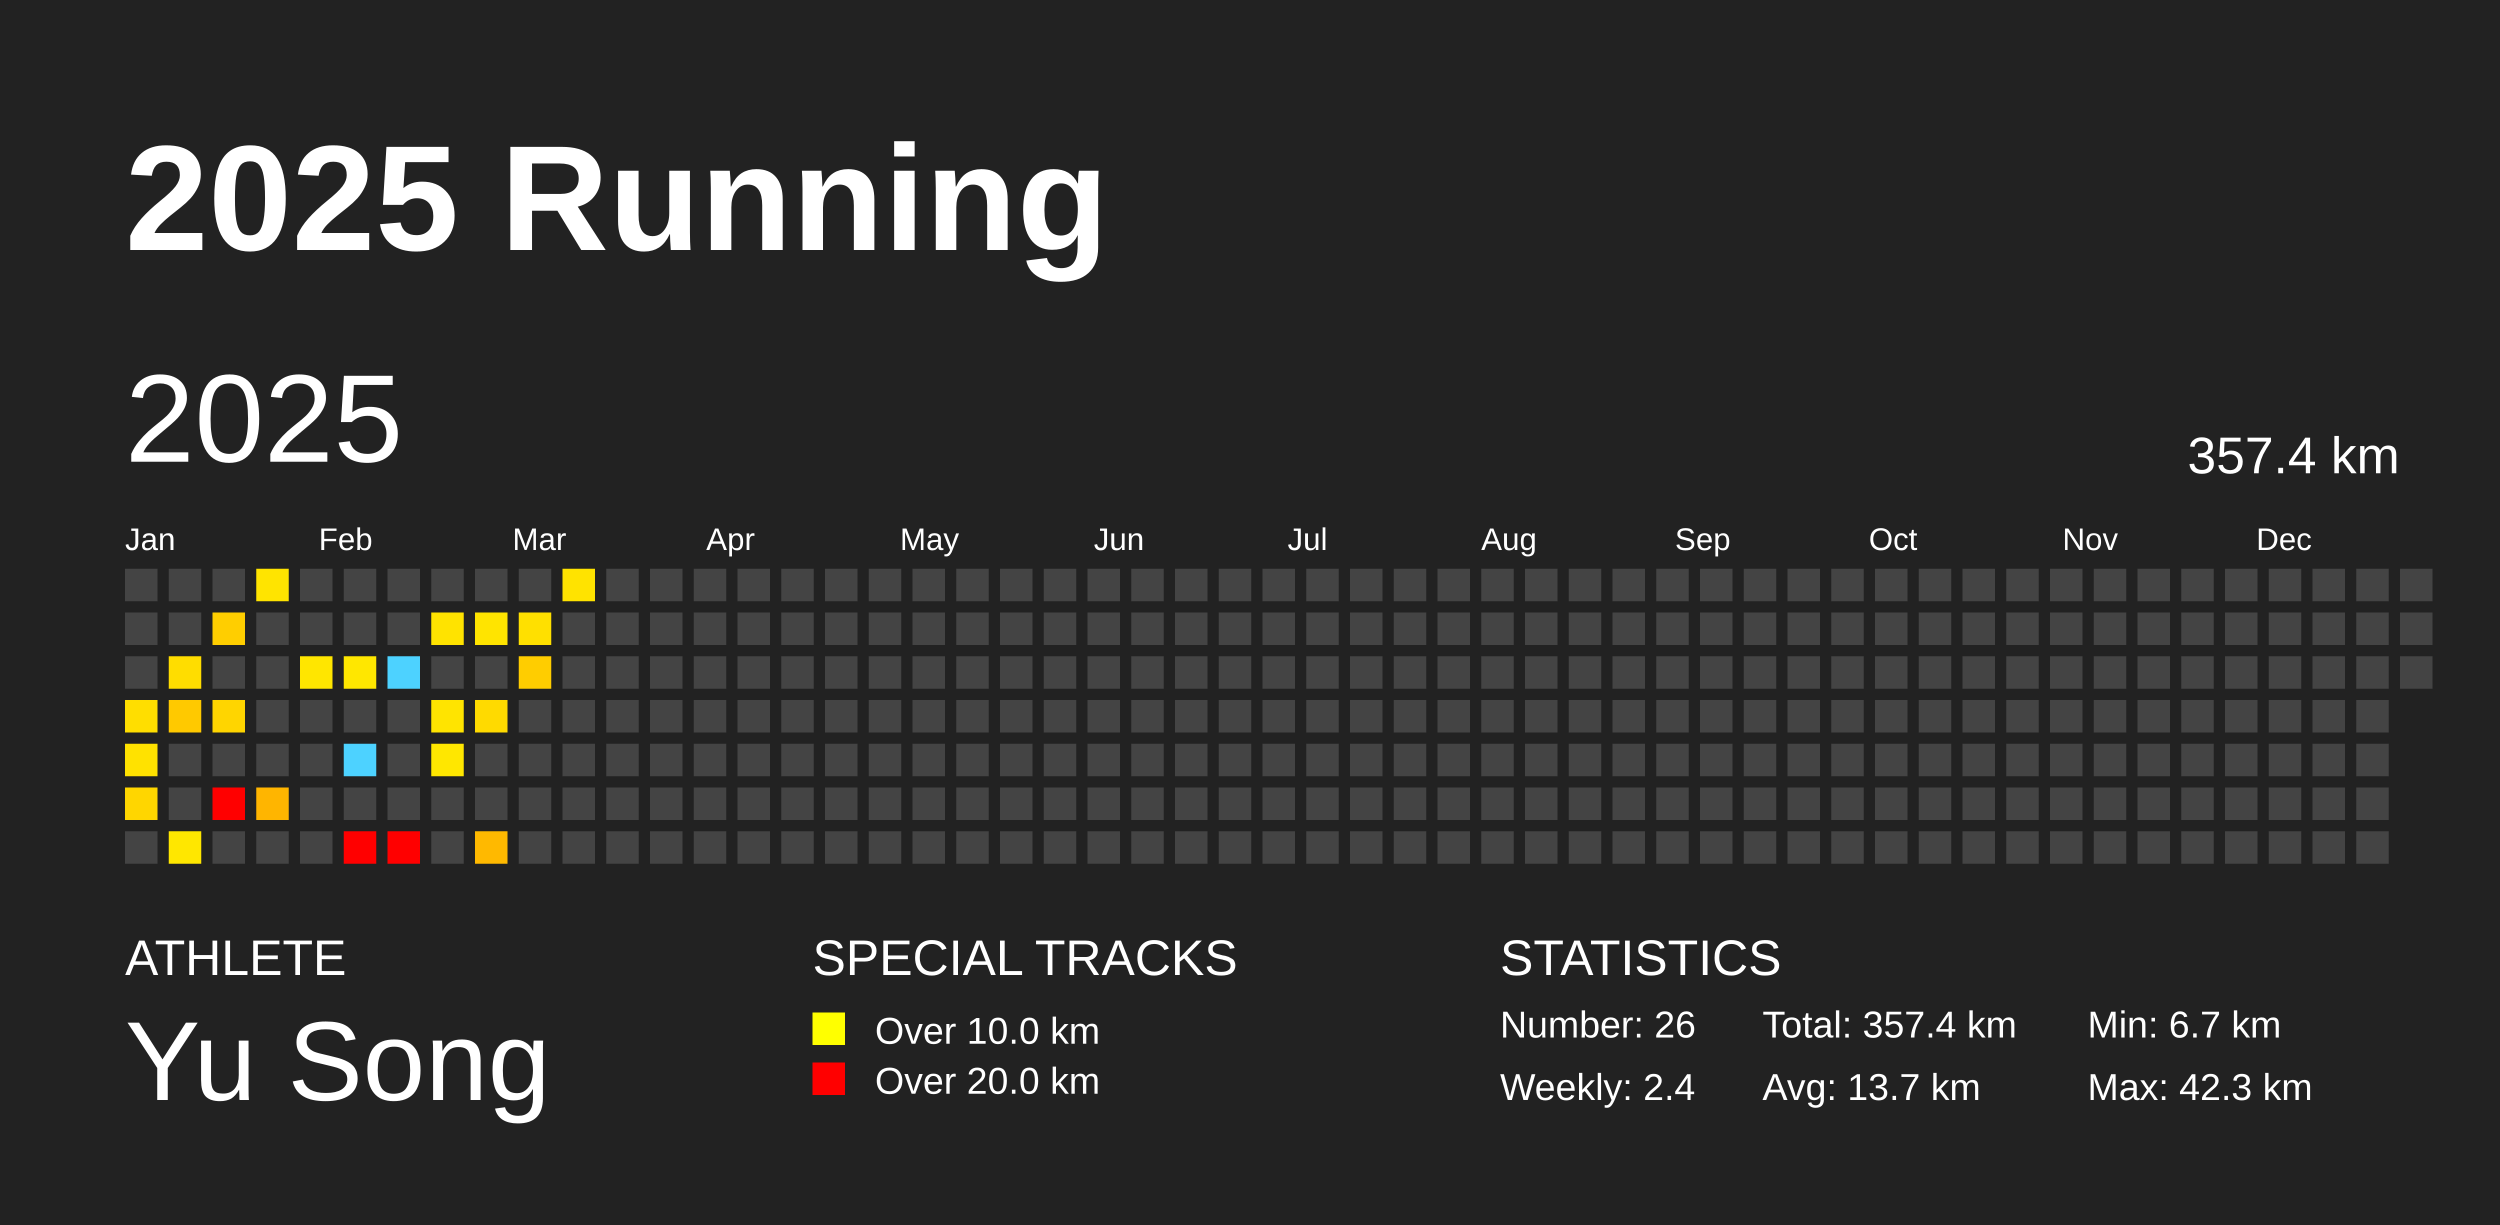
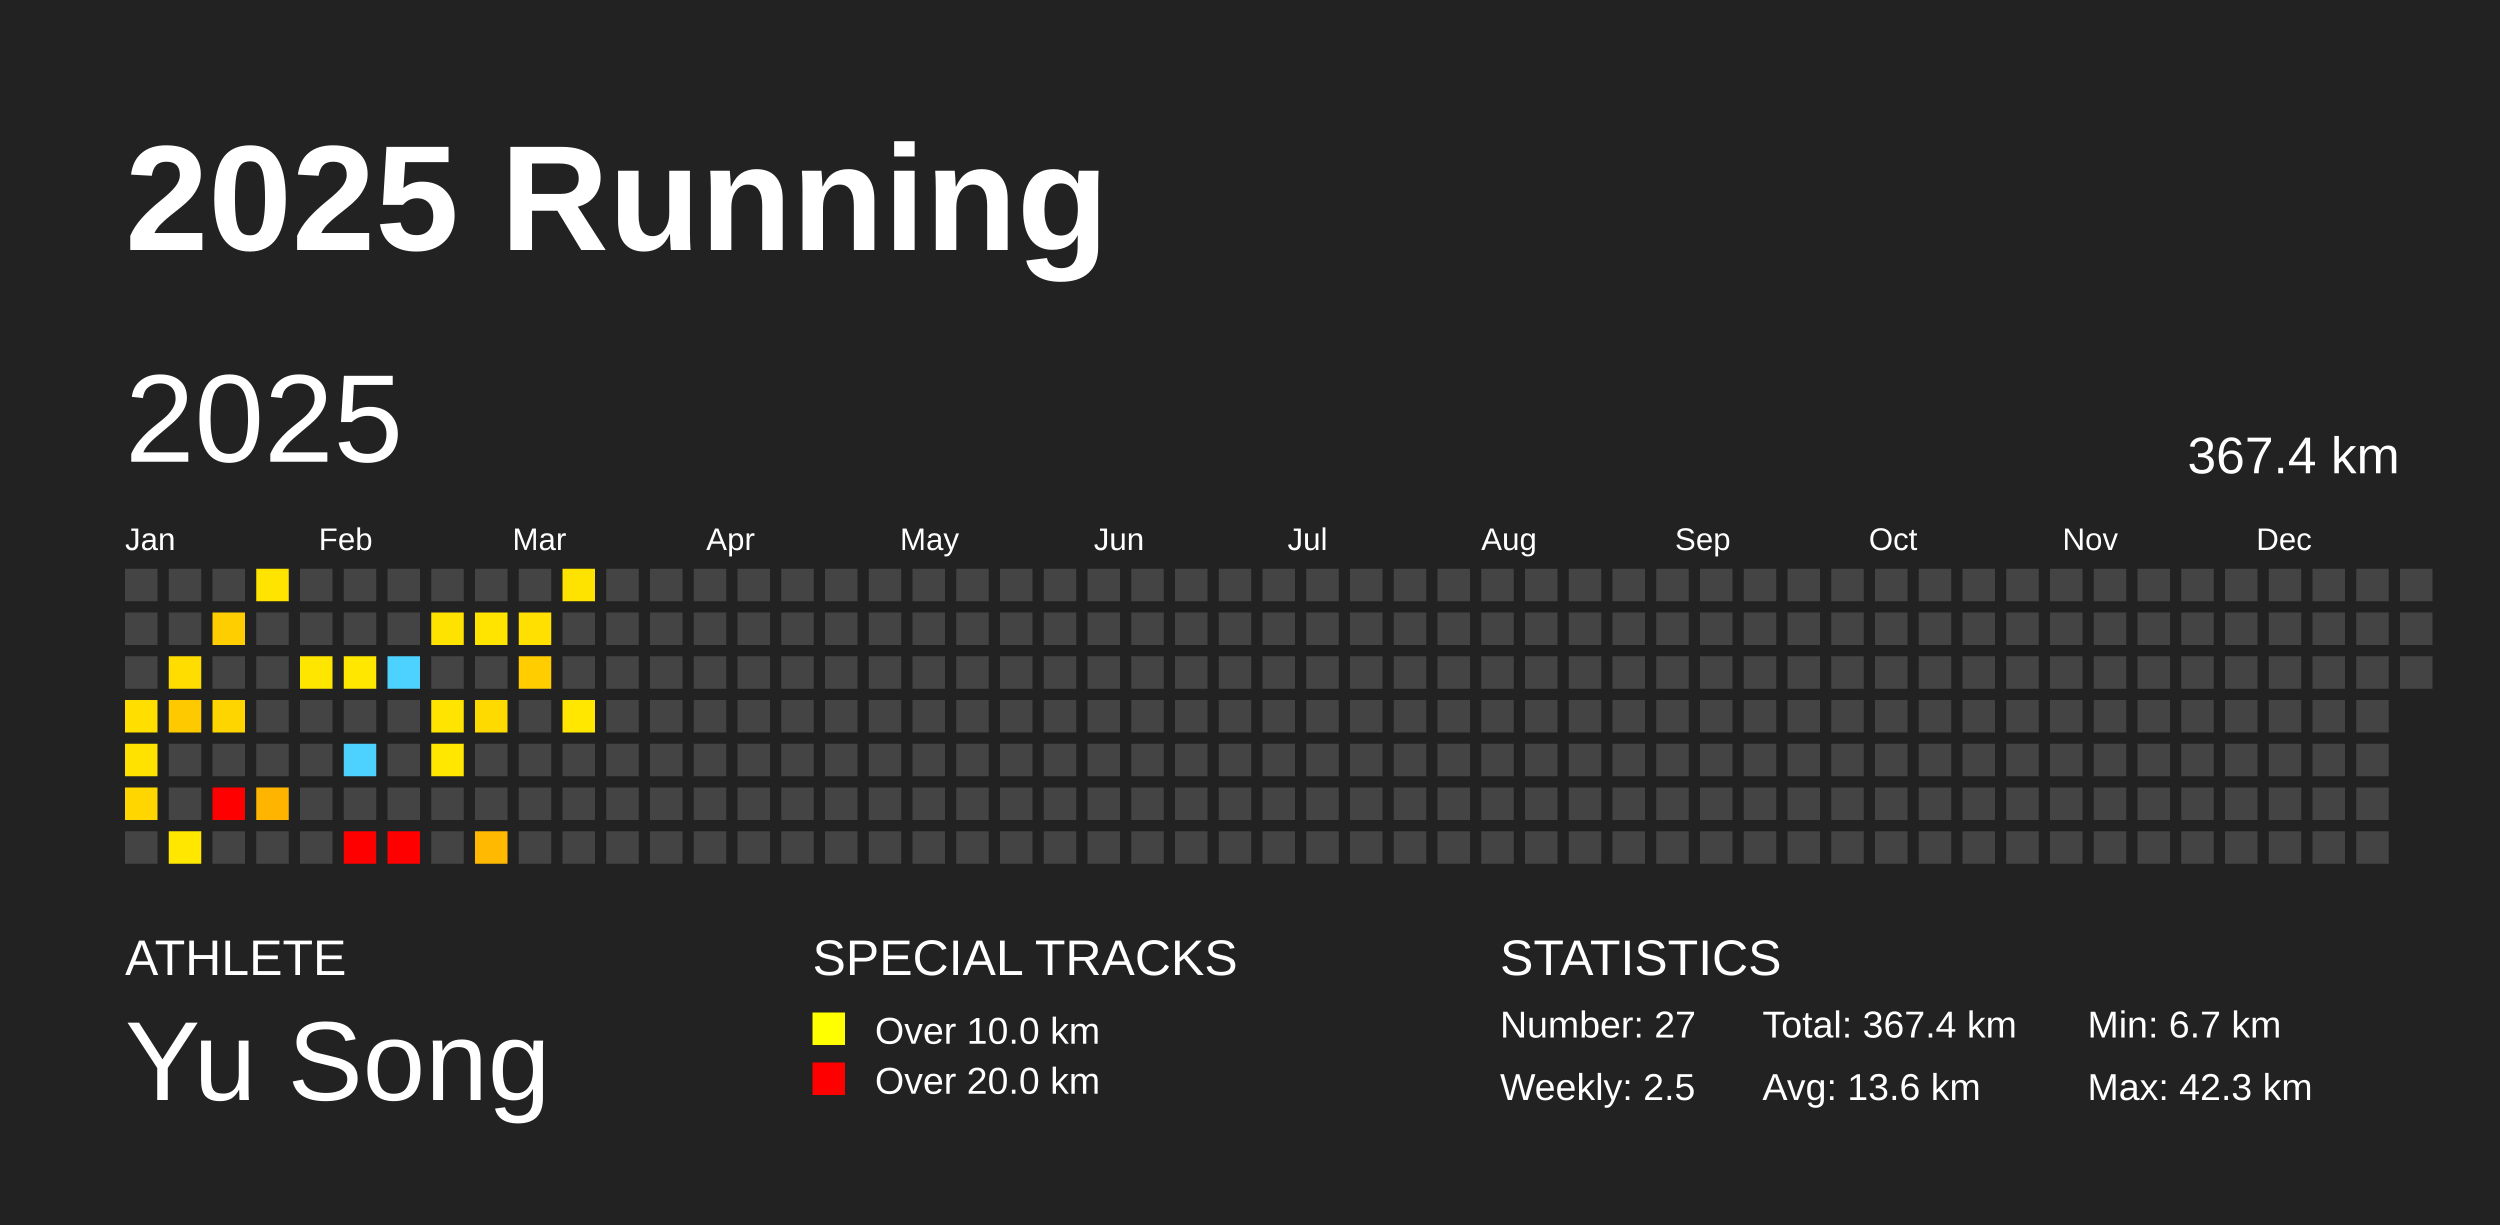
<svg xmlns="http://www.w3.org/2000/svg" baseProfile="full" height="98mm" version="1.1" viewBox="0,0,200,98" width="200mm">
  <defs />
  <rect fill="#222222" height="98" width="200" x="0" y="0" />
  <text fill="#FFFFFF" style="font-size:12px; font-family:Arial; font-weight:bold;" x="10" y="20">2025 Running</text>
  <text fill="#FFFFFF" style="font-size:4px; font-family:Arial" x="10" y="78">ATHLETE</text>
  <text fill="#FFFFFF" style="font-size:9px; font-family:Arial" x="10" y="88">Yu Song</text>
  <text fill="#FFFFFF" style="font-size:4px; font-family:Arial" x="65" y="78">SPECIAL TRACKS</text>
  <rect fill="yellow" height="2.6" width="2.6" x="65" y="81" />
  <text fill="#FFFFFF" style="font-size:3px; font-family:Arial" x="70" y="83.5">Over 10.0 km</text>
  <rect fill="red" height="2.6" width="2.6" x="65" y="85" />
  <text fill="#FFFFFF" style="font-size:3px; font-family:Arial" x="70" y="87.5">Over 20.0 km</text>
  <text fill="#FFFFFF" style="font-size:4px; font-family:Arial" x="120" y="78">STATISTICS</text>
-   <text fill="#FFFFFF" style="font-size:3px; font-family:Arial" x="120" y="83">Number: 26</text>
-   <text fill="#FFFFFF" style="font-size:3px; font-family:Arial" x="120" y="88">Weekly: 2.4</text>
-   <text fill="#FFFFFF" style="font-size:3px; font-family:Arial" x="141" y="83">Total: 357.4 km</text>
-   <text fill="#FFFFFF" style="font-size:3px; font-family:Arial" x="141" y="88">Avg: 13.7 km</text>
+   <text fill="#FFFFFF" style="font-size:3px; font-family:Arial" x="120" y="83">Number: 27</text>
+   <text fill="#FFFFFF" style="font-size:3px; font-family:Arial" x="120" y="88">Weekly: 2.5</text>
+   <text fill="#FFFFFF" style="font-size:3px; font-family:Arial" x="141" y="83">Total: 367.4 km</text>
+   <text fill="#FFFFFF" style="font-size:3px; font-family:Arial" x="141" y="88">Avg: 13.6 km</text>
  <text fill="#FFFFFF" style="font-size:3px; font-family:Arial" x="167" y="83">Min: 6.7 km</text>
  <text fill="#FFFFFF" style="font-size:3px; font-family:Arial" x="167" y="88">Max: 42.3 km</text>
  <text dominant-baseline="hanging" fill="#FFFFFF" style="font-size:10.0px; font-family:Arial;" x="10" y="30">2025</text>
-   <text dominant-baseline="hanging" fill="#FFFFFF" style="font-size:4.125px; font-family:Arial;" x="175" y="35">357.4 km</text>
+   <text dominant-baseline="hanging" fill="#FFFFFF" style="font-size:4.125px; font-family:Arial;" x="175" y="35">367.4 km</text>
  <text fill="#FFFFFF" style="font-size:2.5px; font-family:Arial" x="10.0" y="44">Jan</text>
  <text fill="#FFFFFF" style="font-size:2.5px; font-family:Arial" x="25.5" y="44">Feb</text>
  <text fill="#FFFFFF" style="font-size:2.5px; font-family:Arial" x="41.0" y="44">Mar</text>
  <text fill="#FFFFFF" style="font-size:2.5px; font-family:Arial" x="56.5" y="44">Apr</text>
  <text fill="#FFFFFF" style="font-size:2.5px; font-family:Arial" x="72.0" y="44">May</text>
  <text fill="#FFFFFF" style="font-size:2.5px; font-family:Arial" x="87.5" y="44">Jun</text>
  <text fill="#FFFFFF" style="font-size:2.5px; font-family:Arial" x="103.0" y="44">Jul</text>
  <text fill="#FFFFFF" style="font-size:2.5px; font-family:Arial" x="118.5" y="44">Aug</text>
  <text fill="#FFFFFF" style="font-size:2.5px; font-family:Arial" x="134.0" y="44">Sep</text>
  <text fill="#FFFFFF" style="font-size:2.5px; font-family:Arial" x="149.5" y="44">Oct</text>
  <text fill="#FFFFFF" style="font-size:2.5px; font-family:Arial" x="165.0" y="44">Nov</text>
  <text fill="#FFFFFF" style="font-size:2.5px; font-family:Arial" x="180.5" y="44">Dec</text>
  <rect fill="#444444" height="2.6" width="2.6" x="10.0" y="45.5" />
  <rect fill="#444444" height="2.6" width="2.6" x="10.0" y="49.0" />
  <rect fill="#444444" height="2.6" width="2.6" x="10.0" y="52.5" />
  <rect fill="#ffde00" height="2.6" width="2.6" x="10.0" y="56.0" />
  <rect fill="#ffe200" height="2.6" width="2.6" x="10.0" y="59.5" />
  <rect fill="#ffd600" height="2.6" width="2.6" x="10.0" y="63.0" />
  <rect fill="#444444" height="2.6" width="2.6" x="10.0" y="66.5" />
  <rect fill="#444444" height="2.6" width="2.6" x="13.5" y="45.5" />
  <rect fill="#444444" height="2.6" width="2.6" x="13.5" y="49.0" />
  <rect fill="#ffdd00" height="2.6" width="2.6" x="13.5" y="52.5" />
  <rect fill="#ffc900" height="2.6" width="2.6" x="13.5" y="56.0" />
  <rect fill="#444444" height="2.6" width="2.6" x="13.5" y="59.5" />
  <rect fill="#444444" height="2.6" width="2.6" x="13.5" y="63.0" />
  <rect fill="#ffe700" height="2.6" width="2.6" x="13.5" y="66.5" />
  <rect fill="#444444" height="2.6" width="2.6" x="17.0" y="45.5" />
  <rect fill="#ffce00" height="2.6" width="2.6" x="17.0" y="49.0" />
  <rect fill="#444444" height="2.6" width="2.6" x="17.0" y="52.5" />
  <rect fill="#ffd500" height="2.6" width="2.6" x="17.0" y="56.0" />
  <rect fill="#444444" height="2.6" width="2.6" x="17.0" y="59.5" />
  <rect fill="red" height="2.6" width="2.6" x="17.0" y="63.0" />
  <rect fill="#444444" height="2.6" width="2.6" x="17.0" y="66.5" />
  <rect fill="#ffe400" height="2.6" width="2.6" x="20.5" y="45.5" />
  <rect fill="#444444" height="2.6" width="2.6" x="20.5" y="49.0" />
  <rect fill="#444444" height="2.6" width="2.6" x="20.5" y="52.5" />
  <rect fill="#444444" height="2.6" width="2.6" x="20.5" y="56.0" />
  <rect fill="#444444" height="2.6" width="2.6" x="20.5" y="59.5" />
  <rect fill="#ffb500" height="2.6" width="2.6" x="20.5" y="63.0" />
  <rect fill="#444444" height="2.6" width="2.6" x="20.5" y="66.5" />
  <rect fill="#444444" height="2.6" width="2.6" x="24.0" y="45.5" />
  <rect fill="#444444" height="2.6" width="2.6" x="24.0" y="49.0" />
  <rect fill="#ffe600" height="2.6" width="2.6" x="24.0" y="52.5" />
  <rect fill="#444444" height="2.6" width="2.6" x="24.0" y="56.0" />
  <rect fill="#444444" height="2.6" width="2.6" x="24.0" y="59.5" />
  <rect fill="#444444" height="2.6" width="2.6" x="24.0" y="63.0" />
  <rect fill="#444444" height="2.6" width="2.6" x="24.0" y="66.5" />
  <rect fill="#444444" height="2.6" width="2.6" x="27.5" y="45.5" />
  <rect fill="#444444" height="2.6" width="2.6" x="27.5" y="49.0" />
  <rect fill="#ffe700" height="2.6" width="2.6" x="27.5" y="52.5" />
  <rect fill="#444444" height="2.6" width="2.6" x="27.5" y="56.0" />
  <rect fill="#4dd2ff" height="2.6" width="2.6" x="27.5" y="59.5" />
  <rect fill="#444444" height="2.6" width="2.6" x="27.5" y="63.0" />
  <rect fill="red" height="2.6" width="2.6" x="27.5" y="66.5" />
  <rect fill="#444444" height="2.6" width="2.6" x="31.0" y="45.5" />
  <rect fill="#444444" height="2.6" width="2.6" x="31.0" y="49.0" />
  <rect fill="#4dd2ff" height="2.6" width="2.6" x="31.0" y="52.5" />
  <rect fill="#444444" height="2.6" width="2.6" x="31.0" y="56.0" />
  <rect fill="#444444" height="2.6" width="2.6" x="31.0" y="59.5" />
  <rect fill="#444444" height="2.6" width="2.6" x="31.0" y="63.0" />
  <rect fill="red" height="2.6" width="2.6" x="31.0" y="66.5" />
  <rect fill="#444444" height="2.6" width="2.6" x="34.5" y="45.5" />
  <rect fill="#ffe300" height="2.6" width="2.6" x="34.5" y="49.0" />
  <rect fill="#444444" height="2.6" width="2.6" x="34.5" y="52.5" />
  <rect fill="#ffe400" height="2.6" width="2.6" x="34.5" y="56.0" />
  <rect fill="#ffe700" height="2.6" width="2.6" x="34.5" y="59.5" />
  <rect fill="#444444" height="2.6" width="2.6" x="34.5" y="63.0" />
  <rect fill="#444444" height="2.6" width="2.6" x="34.5" y="66.5" />
  <rect fill="#444444" height="2.6" width="2.6" x="38.0" y="45.5" />
  <rect fill="#ffe400" height="2.6" width="2.6" x="38.0" y="49.0" />
  <rect fill="#444444" height="2.6" width="2.6" x="38.0" y="52.5" />
  <rect fill="#ffda00" height="2.6" width="2.6" x="38.0" y="56.0" />
  <rect fill="#444444" height="2.6" width="2.6" x="38.0" y="59.5" />
  <rect fill="#444444" height="2.6" width="2.6" x="38.0" y="63.0" />
  <rect fill="#ffb900" height="2.6" width="2.6" x="38.0" y="66.5" />
  <rect fill="#444444" height="2.6" width="2.6" x="41.5" y="45.5" />
  <rect fill="#ffe000" height="2.6" width="2.6" x="41.5" y="49.0" />
  <rect fill="#ffcd00" height="2.6" width="2.6" x="41.5" y="52.5" />
  <rect fill="#444444" height="2.6" width="2.6" x="41.5" y="56.0" />
  <rect fill="#444444" height="2.6" width="2.6" x="41.5" y="59.5" />
  <rect fill="#444444" height="2.6" width="2.6" x="41.5" y="63.0" />
  <rect fill="#444444" height="2.6" width="2.6" x="41.5" y="66.5" />
  <rect fill="#ffe300" height="2.6" width="2.6" x="45.0" y="45.5" />
  <rect fill="#444444" height="2.6" width="2.6" x="45.0" y="49.0" />
  <rect fill="#444444" height="2.6" width="2.6" x="45.0" y="52.5" />
-   <rect fill="#444444" height="2.6" width="2.6" x="45.0" y="56.0" />
+   <rect fill="#ffe700" height="2.6" width="2.6" x="45.0" y="56.0" />
  <rect fill="#444444" height="2.6" width="2.6" x="45.0" y="59.5" />
  <rect fill="#444444" height="2.6" width="2.6" x="45.0" y="63.0" />
  <rect fill="#444444" height="2.6" width="2.6" x="45.0" y="66.5" />
  <rect fill="#444444" height="2.6" width="2.6" x="48.5" y="45.5" />
  <rect fill="#444444" height="2.6" width="2.6" x="48.5" y="49.0" />
  <rect fill="#444444" height="2.6" width="2.6" x="48.5" y="52.5" />
  <rect fill="#444444" height="2.6" width="2.6" x="48.5" y="56.0" />
  <rect fill="#444444" height="2.6" width="2.6" x="48.5" y="59.5" />
  <rect fill="#444444" height="2.6" width="2.6" x="48.5" y="63.0" />
  <rect fill="#444444" height="2.6" width="2.6" x="48.5" y="66.5" />
  <rect fill="#444444" height="2.6" width="2.6" x="52.0" y="45.5" />
  <rect fill="#444444" height="2.6" width="2.6" x="52.0" y="49.0" />
  <rect fill="#444444" height="2.6" width="2.6" x="52.0" y="52.5" />
  <rect fill="#444444" height="2.6" width="2.6" x="52.0" y="56.0" />
  <rect fill="#444444" height="2.6" width="2.6" x="52.0" y="59.5" />
  <rect fill="#444444" height="2.6" width="2.6" x="52.0" y="63.0" />
  <rect fill="#444444" height="2.6" width="2.6" x="52.0" y="66.5" />
  <rect fill="#444444" height="2.6" width="2.6" x="55.5" y="45.5" />
  <rect fill="#444444" height="2.6" width="2.6" x="55.5" y="49.0" />
  <rect fill="#444444" height="2.6" width="2.6" x="55.5" y="52.5" />
  <rect fill="#444444" height="2.6" width="2.6" x="55.5" y="56.0" />
  <rect fill="#444444" height="2.6" width="2.6" x="55.5" y="59.5" />
  <rect fill="#444444" height="2.6" width="2.6" x="55.5" y="63.0" />
  <rect fill="#444444" height="2.6" width="2.6" x="55.5" y="66.5" />
  <rect fill="#444444" height="2.6" width="2.6" x="59.0" y="45.5" />
  <rect fill="#444444" height="2.6" width="2.6" x="59.0" y="49.0" />
  <rect fill="#444444" height="2.6" width="2.6" x="59.0" y="52.5" />
  <rect fill="#444444" height="2.6" width="2.6" x="59.0" y="56.0" />
  <rect fill="#444444" height="2.6" width="2.6" x="59.0" y="59.5" />
  <rect fill="#444444" height="2.6" width="2.6" x="59.0" y="63.0" />
  <rect fill="#444444" height="2.6" width="2.6" x="59.0" y="66.5" />
  <rect fill="#444444" height="2.6" width="2.6" x="62.5" y="45.5" />
  <rect fill="#444444" height="2.6" width="2.6" x="62.5" y="49.0" />
  <rect fill="#444444" height="2.6" width="2.6" x="62.5" y="52.5" />
  <rect fill="#444444" height="2.6" width="2.6" x="62.5" y="56.0" />
  <rect fill="#444444" height="2.6" width="2.6" x="62.5" y="59.5" />
  <rect fill="#444444" height="2.6" width="2.6" x="62.5" y="63.0" />
  <rect fill="#444444" height="2.6" width="2.6" x="62.5" y="66.5" />
  <rect fill="#444444" height="2.6" width="2.6" x="66.0" y="45.5" />
  <rect fill="#444444" height="2.6" width="2.6" x="66.0" y="49.0" />
  <rect fill="#444444" height="2.6" width="2.6" x="66.0" y="52.5" />
  <rect fill="#444444" height="2.6" width="2.6" x="66.0" y="56.0" />
  <rect fill="#444444" height="2.6" width="2.6" x="66.0" y="59.5" />
  <rect fill="#444444" height="2.6" width="2.6" x="66.0" y="63.0" />
  <rect fill="#444444" height="2.6" width="2.6" x="66.0" y="66.5" />
  <rect fill="#444444" height="2.6" width="2.6" x="69.5" y="45.5" />
  <rect fill="#444444" height="2.6" width="2.6" x="69.5" y="49.0" />
  <rect fill="#444444" height="2.6" width="2.6" x="69.5" y="52.5" />
  <rect fill="#444444" height="2.6" width="2.6" x="69.5" y="56.0" />
  <rect fill="#444444" height="2.6" width="2.6" x="69.5" y="59.5" />
  <rect fill="#444444" height="2.6" width="2.6" x="69.5" y="63.0" />
  <rect fill="#444444" height="2.6" width="2.6" x="69.5" y="66.5" />
  <rect fill="#444444" height="2.6" width="2.6" x="73.0" y="45.5" />
  <rect fill="#444444" height="2.6" width="2.6" x="73.0" y="49.0" />
  <rect fill="#444444" height="2.6" width="2.6" x="73.0" y="52.5" />
  <rect fill="#444444" height="2.6" width="2.6" x="73.0" y="56.0" />
  <rect fill="#444444" height="2.6" width="2.6" x="73.0" y="59.5" />
  <rect fill="#444444" height="2.6" width="2.6" x="73.0" y="63.0" />
  <rect fill="#444444" height="2.6" width="2.6" x="73.0" y="66.5" />
  <rect fill="#444444" height="2.6" width="2.6" x="76.5" y="45.5" />
  <rect fill="#444444" height="2.6" width="2.6" x="76.5" y="49.0" />
  <rect fill="#444444" height="2.6" width="2.6" x="76.5" y="52.5" />
  <rect fill="#444444" height="2.6" width="2.6" x="76.5" y="56.0" />
  <rect fill="#444444" height="2.6" width="2.6" x="76.5" y="59.5" />
  <rect fill="#444444" height="2.6" width="2.6" x="76.5" y="63.0" />
  <rect fill="#444444" height="2.6" width="2.6" x="76.5" y="66.5" />
  <rect fill="#444444" height="2.6" width="2.6" x="80.0" y="45.5" />
  <rect fill="#444444" height="2.6" width="2.6" x="80.0" y="49.0" />
  <rect fill="#444444" height="2.6" width="2.6" x="80.0" y="52.5" />
  <rect fill="#444444" height="2.6" width="2.6" x="80.0" y="56.0" />
  <rect fill="#444444" height="2.6" width="2.6" x="80.0" y="59.5" />
  <rect fill="#444444" height="2.6" width="2.6" x="80.0" y="63.0" />
  <rect fill="#444444" height="2.6" width="2.6" x="80.0" y="66.5" />
  <rect fill="#444444" height="2.6" width="2.6" x="83.5" y="45.5" />
  <rect fill="#444444" height="2.6" width="2.6" x="83.5" y="49.0" />
  <rect fill="#444444" height="2.6" width="2.6" x="83.5" y="52.5" />
  <rect fill="#444444" height="2.6" width="2.6" x="83.5" y="56.0" />
  <rect fill="#444444" height="2.6" width="2.6" x="83.5" y="59.5" />
  <rect fill="#444444" height="2.6" width="2.6" x="83.5" y="63.0" />
  <rect fill="#444444" height="2.6" width="2.6" x="83.5" y="66.5" />
  <rect fill="#444444" height="2.6" width="2.6" x="87.0" y="45.5" />
  <rect fill="#444444" height="2.6" width="2.6" x="87.0" y="49.0" />
  <rect fill="#444444" height="2.6" width="2.6" x="87.0" y="52.5" />
  <rect fill="#444444" height="2.6" width="2.6" x="87.0" y="56.0" />
  <rect fill="#444444" height="2.6" width="2.6" x="87.0" y="59.5" />
  <rect fill="#444444" height="2.6" width="2.6" x="87.0" y="63.0" />
  <rect fill="#444444" height="2.6" width="2.6" x="87.0" y="66.5" />
  <rect fill="#444444" height="2.6" width="2.6" x="90.5" y="45.5" />
  <rect fill="#444444" height="2.6" width="2.6" x="90.5" y="49.0" />
  <rect fill="#444444" height="2.6" width="2.6" x="90.5" y="52.5" />
  <rect fill="#444444" height="2.6" width="2.6" x="90.5" y="56.0" />
  <rect fill="#444444" height="2.6" width="2.6" x="90.5" y="59.5" />
  <rect fill="#444444" height="2.6" width="2.6" x="90.5" y="63.0" />
  <rect fill="#444444" height="2.6" width="2.6" x="90.5" y="66.5" />
  <rect fill="#444444" height="2.6" width="2.6" x="94.0" y="45.5" />
  <rect fill="#444444" height="2.6" width="2.6" x="94.0" y="49.0" />
  <rect fill="#444444" height="2.6" width="2.6" x="94.0" y="52.5" />
  <rect fill="#444444" height="2.6" width="2.6" x="94.0" y="56.0" />
  <rect fill="#444444" height="2.6" width="2.6" x="94.0" y="59.5" />
  <rect fill="#444444" height="2.6" width="2.6" x="94.0" y="63.0" />
  <rect fill="#444444" height="2.6" width="2.6" x="94.0" y="66.5" />
  <rect fill="#444444" height="2.6" width="2.6" x="97.5" y="45.5" />
  <rect fill="#444444" height="2.6" width="2.6" x="97.5" y="49.0" />
  <rect fill="#444444" height="2.6" width="2.6" x="97.5" y="52.5" />
  <rect fill="#444444" height="2.6" width="2.6" x="97.5" y="56.0" />
  <rect fill="#444444" height="2.6" width="2.6" x="97.5" y="59.5" />
  <rect fill="#444444" height="2.6" width="2.6" x="97.5" y="63.0" />
  <rect fill="#444444" height="2.6" width="2.6" x="97.5" y="66.5" />
  <rect fill="#444444" height="2.6" width="2.6" x="101.0" y="45.5" />
  <rect fill="#444444" height="2.6" width="2.6" x="101.0" y="49.0" />
  <rect fill="#444444" height="2.6" width="2.6" x="101.0" y="52.5" />
  <rect fill="#444444" height="2.6" width="2.6" x="101.0" y="56.0" />
  <rect fill="#444444" height="2.6" width="2.6" x="101.0" y="59.5" />
  <rect fill="#444444" height="2.6" width="2.6" x="101.0" y="63.0" />
  <rect fill="#444444" height="2.6" width="2.6" x="101.0" y="66.5" />
  <rect fill="#444444" height="2.6" width="2.6" x="104.5" y="45.5" />
  <rect fill="#444444" height="2.6" width="2.6" x="104.5" y="49.0" />
  <rect fill="#444444" height="2.6" width="2.6" x="104.5" y="52.5" />
  <rect fill="#444444" height="2.6" width="2.6" x="104.5" y="56.0" />
  <rect fill="#444444" height="2.6" width="2.6" x="104.5" y="59.5" />
  <rect fill="#444444" height="2.6" width="2.6" x="104.5" y="63.0" />
  <rect fill="#444444" height="2.6" width="2.6" x="104.5" y="66.5" />
  <rect fill="#444444" height="2.6" width="2.6" x="108.0" y="45.5" />
  <rect fill="#444444" height="2.6" width="2.6" x="108.0" y="49.0" />
  <rect fill="#444444" height="2.6" width="2.6" x="108.0" y="52.5" />
  <rect fill="#444444" height="2.6" width="2.6" x="108.0" y="56.0" />
  <rect fill="#444444" height="2.6" width="2.6" x="108.0" y="59.5" />
  <rect fill="#444444" height="2.6" width="2.6" x="108.0" y="63.0" />
  <rect fill="#444444" height="2.6" width="2.6" x="108.0" y="66.5" />
  <rect fill="#444444" height="2.6" width="2.6" x="111.5" y="45.5" />
  <rect fill="#444444" height="2.6" width="2.6" x="111.5" y="49.0" />
  <rect fill="#444444" height="2.6" width="2.6" x="111.5" y="52.5" />
  <rect fill="#444444" height="2.6" width="2.6" x="111.5" y="56.0" />
  <rect fill="#444444" height="2.6" width="2.6" x="111.5" y="59.5" />
  <rect fill="#444444" height="2.6" width="2.6" x="111.5" y="63.0" />
  <rect fill="#444444" height="2.6" width="2.6" x="111.5" y="66.5" />
  <rect fill="#444444" height="2.6" width="2.6" x="115.0" y="45.5" />
  <rect fill="#444444" height="2.6" width="2.6" x="115.0" y="49.0" />
  <rect fill="#444444" height="2.6" width="2.6" x="115.0" y="52.5" />
  <rect fill="#444444" height="2.6" width="2.6" x="115.0" y="56.0" />
  <rect fill="#444444" height="2.6" width="2.6" x="115.0" y="59.5" />
  <rect fill="#444444" height="2.6" width="2.6" x="115.0" y="63.0" />
  <rect fill="#444444" height="2.6" width="2.6" x="115.0" y="66.5" />
  <rect fill="#444444" height="2.6" width="2.6" x="118.5" y="45.5" />
  <rect fill="#444444" height="2.6" width="2.6" x="118.5" y="49.0" />
  <rect fill="#444444" height="2.6" width="2.6" x="118.5" y="52.5" />
  <rect fill="#444444" height="2.6" width="2.6" x="118.5" y="56.0" />
  <rect fill="#444444" height="2.6" width="2.6" x="118.5" y="59.5" />
  <rect fill="#444444" height="2.6" width="2.6" x="118.5" y="63.0" />
  <rect fill="#444444" height="2.6" width="2.6" x="118.5" y="66.5" />
  <rect fill="#444444" height="2.6" width="2.6" x="122.0" y="45.5" />
  <rect fill="#444444" height="2.6" width="2.6" x="122.0" y="49.0" />
  <rect fill="#444444" height="2.6" width="2.6" x="122.0" y="52.5" />
  <rect fill="#444444" height="2.6" width="2.6" x="122.0" y="56.0" />
  <rect fill="#444444" height="2.6" width="2.6" x="122.0" y="59.5" />
  <rect fill="#444444" height="2.6" width="2.6" x="122.0" y="63.0" />
  <rect fill="#444444" height="2.6" width="2.6" x="122.0" y="66.5" />
  <rect fill="#444444" height="2.6" width="2.6" x="125.5" y="45.5" />
  <rect fill="#444444" height="2.6" width="2.6" x="125.5" y="49.0" />
  <rect fill="#444444" height="2.6" width="2.6" x="125.5" y="52.5" />
  <rect fill="#444444" height="2.6" width="2.6" x="125.5" y="56.0" />
  <rect fill="#444444" height="2.6" width="2.6" x="125.5" y="59.5" />
  <rect fill="#444444" height="2.6" width="2.6" x="125.5" y="63.0" />
  <rect fill="#444444" height="2.6" width="2.6" x="125.5" y="66.5" />
  <rect fill="#444444" height="2.6" width="2.6" x="129.0" y="45.5" />
  <rect fill="#444444" height="2.6" width="2.6" x="129.0" y="49.0" />
  <rect fill="#444444" height="2.6" width="2.6" x="129.0" y="52.5" />
  <rect fill="#444444" height="2.6" width="2.6" x="129.0" y="56.0" />
  <rect fill="#444444" height="2.6" width="2.6" x="129.0" y="59.5" />
  <rect fill="#444444" height="2.6" width="2.6" x="129.0" y="63.0" />
  <rect fill="#444444" height="2.6" width="2.6" x="129.0" y="66.5" />
  <rect fill="#444444" height="2.6" width="2.6" x="132.5" y="45.5" />
  <rect fill="#444444" height="2.6" width="2.6" x="132.5" y="49.0" />
  <rect fill="#444444" height="2.6" width="2.6" x="132.5" y="52.5" />
  <rect fill="#444444" height="2.6" width="2.6" x="132.5" y="56.0" />
  <rect fill="#444444" height="2.6" width="2.6" x="132.5" y="59.5" />
  <rect fill="#444444" height="2.6" width="2.6" x="132.5" y="63.0" />
  <rect fill="#444444" height="2.6" width="2.6" x="132.5" y="66.5" />
  <rect fill="#444444" height="2.6" width="2.6" x="136.0" y="45.5" />
  <rect fill="#444444" height="2.6" width="2.6" x="136.0" y="49.0" />
  <rect fill="#444444" height="2.6" width="2.6" x="136.0" y="52.5" />
  <rect fill="#444444" height="2.6" width="2.6" x="136.0" y="56.0" />
  <rect fill="#444444" height="2.6" width="2.6" x="136.0" y="59.5" />
  <rect fill="#444444" height="2.6" width="2.6" x="136.0" y="63.0" />
  <rect fill="#444444" height="2.6" width="2.6" x="136.0" y="66.5" />
  <rect fill="#444444" height="2.6" width="2.6" x="139.5" y="45.5" />
  <rect fill="#444444" height="2.6" width="2.6" x="139.5" y="49.0" />
  <rect fill="#444444" height="2.6" width="2.6" x="139.5" y="52.5" />
  <rect fill="#444444" height="2.6" width="2.6" x="139.5" y="56.0" />
  <rect fill="#444444" height="2.6" width="2.6" x="139.5" y="59.5" />
  <rect fill="#444444" height="2.6" width="2.6" x="139.5" y="63.0" />
  <rect fill="#444444" height="2.6" width="2.6" x="139.5" y="66.5" />
  <rect fill="#444444" height="2.6" width="2.6" x="143.0" y="45.5" />
  <rect fill="#444444" height="2.6" width="2.6" x="143.0" y="49.0" />
  <rect fill="#444444" height="2.6" width="2.6" x="143.0" y="52.5" />
  <rect fill="#444444" height="2.6" width="2.6" x="143.0" y="56.0" />
  <rect fill="#444444" height="2.6" width="2.6" x="143.0" y="59.5" />
  <rect fill="#444444" height="2.6" width="2.6" x="143.0" y="63.0" />
  <rect fill="#444444" height="2.6" width="2.6" x="143.0" y="66.5" />
  <rect fill="#444444" height="2.6" width="2.6" x="146.5" y="45.5" />
  <rect fill="#444444" height="2.6" width="2.6" x="146.5" y="49.0" />
  <rect fill="#444444" height="2.6" width="2.6" x="146.5" y="52.5" />
  <rect fill="#444444" height="2.6" width="2.6" x="146.5" y="56.0" />
  <rect fill="#444444" height="2.6" width="2.6" x="146.5" y="59.5" />
  <rect fill="#444444" height="2.6" width="2.6" x="146.5" y="63.0" />
  <rect fill="#444444" height="2.6" width="2.6" x="146.5" y="66.5" />
  <rect fill="#444444" height="2.6" width="2.6" x="150.0" y="45.5" />
  <rect fill="#444444" height="2.6" width="2.6" x="150.0" y="49.0" />
  <rect fill="#444444" height="2.6" width="2.6" x="150.0" y="52.5" />
  <rect fill="#444444" height="2.6" width="2.6" x="150.0" y="56.0" />
  <rect fill="#444444" height="2.6" width="2.6" x="150.0" y="59.5" />
  <rect fill="#444444" height="2.6" width="2.6" x="150.0" y="63.0" />
  <rect fill="#444444" height="2.6" width="2.6" x="150.0" y="66.5" />
  <rect fill="#444444" height="2.6" width="2.6" x="153.5" y="45.5" />
  <rect fill="#444444" height="2.6" width="2.6" x="153.5" y="49.0" />
  <rect fill="#444444" height="2.6" width="2.6" x="153.5" y="52.5" />
  <rect fill="#444444" height="2.6" width="2.6" x="153.5" y="56.0" />
  <rect fill="#444444" height="2.6" width="2.6" x="153.5" y="59.5" />
  <rect fill="#444444" height="2.6" width="2.6" x="153.5" y="63.0" />
  <rect fill="#444444" height="2.6" width="2.6" x="153.5" y="66.5" />
  <rect fill="#444444" height="2.6" width="2.6" x="157.0" y="45.5" />
  <rect fill="#444444" height="2.6" width="2.6" x="157.0" y="49.0" />
  <rect fill="#444444" height="2.6" width="2.6" x="157.0" y="52.5" />
  <rect fill="#444444" height="2.6" width="2.6" x="157.0" y="56.0" />
  <rect fill="#444444" height="2.6" width="2.6" x="157.0" y="59.5" />
  <rect fill="#444444" height="2.6" width="2.6" x="157.0" y="63.0" />
  <rect fill="#444444" height="2.6" width="2.6" x="157.0" y="66.5" />
  <rect fill="#444444" height="2.6" width="2.6" x="160.5" y="45.5" />
  <rect fill="#444444" height="2.6" width="2.6" x="160.5" y="49.0" />
  <rect fill="#444444" height="2.6" width="2.6" x="160.5" y="52.5" />
  <rect fill="#444444" height="2.6" width="2.6" x="160.5" y="56.0" />
  <rect fill="#444444" height="2.6" width="2.6" x="160.5" y="59.5" />
  <rect fill="#444444" height="2.6" width="2.6" x="160.5" y="63.0" />
  <rect fill="#444444" height="2.6" width="2.6" x="160.5" y="66.5" />
  <rect fill="#444444" height="2.6" width="2.6" x="164.0" y="45.5" />
  <rect fill="#444444" height="2.6" width="2.6" x="164.0" y="49.0" />
  <rect fill="#444444" height="2.6" width="2.6" x="164.0" y="52.5" />
  <rect fill="#444444" height="2.6" width="2.6" x="164.0" y="56.0" />
  <rect fill="#444444" height="2.6" width="2.6" x="164.0" y="59.5" />
  <rect fill="#444444" height="2.6" width="2.6" x="164.0" y="63.0" />
  <rect fill="#444444" height="2.6" width="2.6" x="164.0" y="66.5" />
  <rect fill="#444444" height="2.6" width="2.6" x="167.5" y="45.5" />
  <rect fill="#444444" height="2.6" width="2.6" x="167.5" y="49.0" />
  <rect fill="#444444" height="2.6" width="2.6" x="167.5" y="52.5" />
  <rect fill="#444444" height="2.6" width="2.6" x="167.5" y="56.0" />
  <rect fill="#444444" height="2.6" width="2.6" x="167.5" y="59.5" />
  <rect fill="#444444" height="2.6" width="2.6" x="167.5" y="63.0" />
  <rect fill="#444444" height="2.6" width="2.6" x="167.5" y="66.5" />
  <rect fill="#444444" height="2.6" width="2.6" x="171.0" y="45.5" />
  <rect fill="#444444" height="2.6" width="2.6" x="171.0" y="49.0" />
  <rect fill="#444444" height="2.6" width="2.6" x="171.0" y="52.5" />
  <rect fill="#444444" height="2.6" width="2.6" x="171.0" y="56.0" />
  <rect fill="#444444" height="2.6" width="2.6" x="171.0" y="59.5" />
  <rect fill="#444444" height="2.6" width="2.6" x="171.0" y="63.0" />
  <rect fill="#444444" height="2.6" width="2.6" x="171.0" y="66.5" />
  <rect fill="#444444" height="2.6" width="2.6" x="174.5" y="45.5" />
  <rect fill="#444444" height="2.6" width="2.6" x="174.5" y="49.0" />
  <rect fill="#444444" height="2.6" width="2.6" x="174.5" y="52.5" />
  <rect fill="#444444" height="2.6" width="2.6" x="174.5" y="56.0" />
  <rect fill="#444444" height="2.6" width="2.6" x="174.5" y="59.5" />
  <rect fill="#444444" height="2.6" width="2.6" x="174.5" y="63.0" />
  <rect fill="#444444" height="2.6" width="2.6" x="174.5" y="66.5" />
  <rect fill="#444444" height="2.6" width="2.6" x="178.0" y="45.5" />
  <rect fill="#444444" height="2.6" width="2.6" x="178.0" y="49.0" />
  <rect fill="#444444" height="2.6" width="2.6" x="178.0" y="52.5" />
  <rect fill="#444444" height="2.6" width="2.6" x="178.0" y="56.0" />
  <rect fill="#444444" height="2.6" width="2.6" x="178.0" y="59.5" />
  <rect fill="#444444" height="2.6" width="2.6" x="178.0" y="63.0" />
  <rect fill="#444444" height="2.6" width="2.6" x="178.0" y="66.5" />
  <rect fill="#444444" height="2.6" width="2.6" x="181.5" y="45.5" />
  <rect fill="#444444" height="2.6" width="2.6" x="181.5" y="49.0" />
  <rect fill="#444444" height="2.6" width="2.6" x="181.5" y="52.5" />
  <rect fill="#444444" height="2.6" width="2.6" x="181.5" y="56.0" />
  <rect fill="#444444" height="2.6" width="2.6" x="181.5" y="59.5" />
  <rect fill="#444444" height="2.6" width="2.6" x="181.5" y="63.0" />
  <rect fill="#444444" height="2.6" width="2.6" x="181.5" y="66.5" />
  <rect fill="#444444" height="2.6" width="2.6" x="185.0" y="45.5" />
  <rect fill="#444444" height="2.6" width="2.6" x="185.0" y="49.0" />
  <rect fill="#444444" height="2.6" width="2.6" x="185.0" y="52.5" />
  <rect fill="#444444" height="2.6" width="2.6" x="185.0" y="56.0" />
  <rect fill="#444444" height="2.6" width="2.6" x="185.0" y="59.5" />
  <rect fill="#444444" height="2.6" width="2.6" x="185.0" y="63.0" />
  <rect fill="#444444" height="2.6" width="2.6" x="185.0" y="66.5" />
  <rect fill="#444444" height="2.6" width="2.6" x="188.5" y="45.5" />
  <rect fill="#444444" height="2.6" width="2.6" x="188.5" y="49.0" />
  <rect fill="#444444" height="2.6" width="2.6" x="188.5" y="52.5" />
  <rect fill="#444444" height="2.6" width="2.6" x="188.5" y="56.0" />
  <rect fill="#444444" height="2.6" width="2.6" x="188.5" y="59.5" />
  <rect fill="#444444" height="2.6" width="2.6" x="188.5" y="63.0" />
  <rect fill="#444444" height="2.6" width="2.6" x="188.5" y="66.5" />
  <rect fill="#444444" height="2.6" width="2.6" x="192.0" y="45.5" />
  <rect fill="#444444" height="2.6" width="2.6" x="192.0" y="49.0" />
  <rect fill="#444444" height="2.6" width="2.6" x="192.0" y="52.5" />
</svg>
